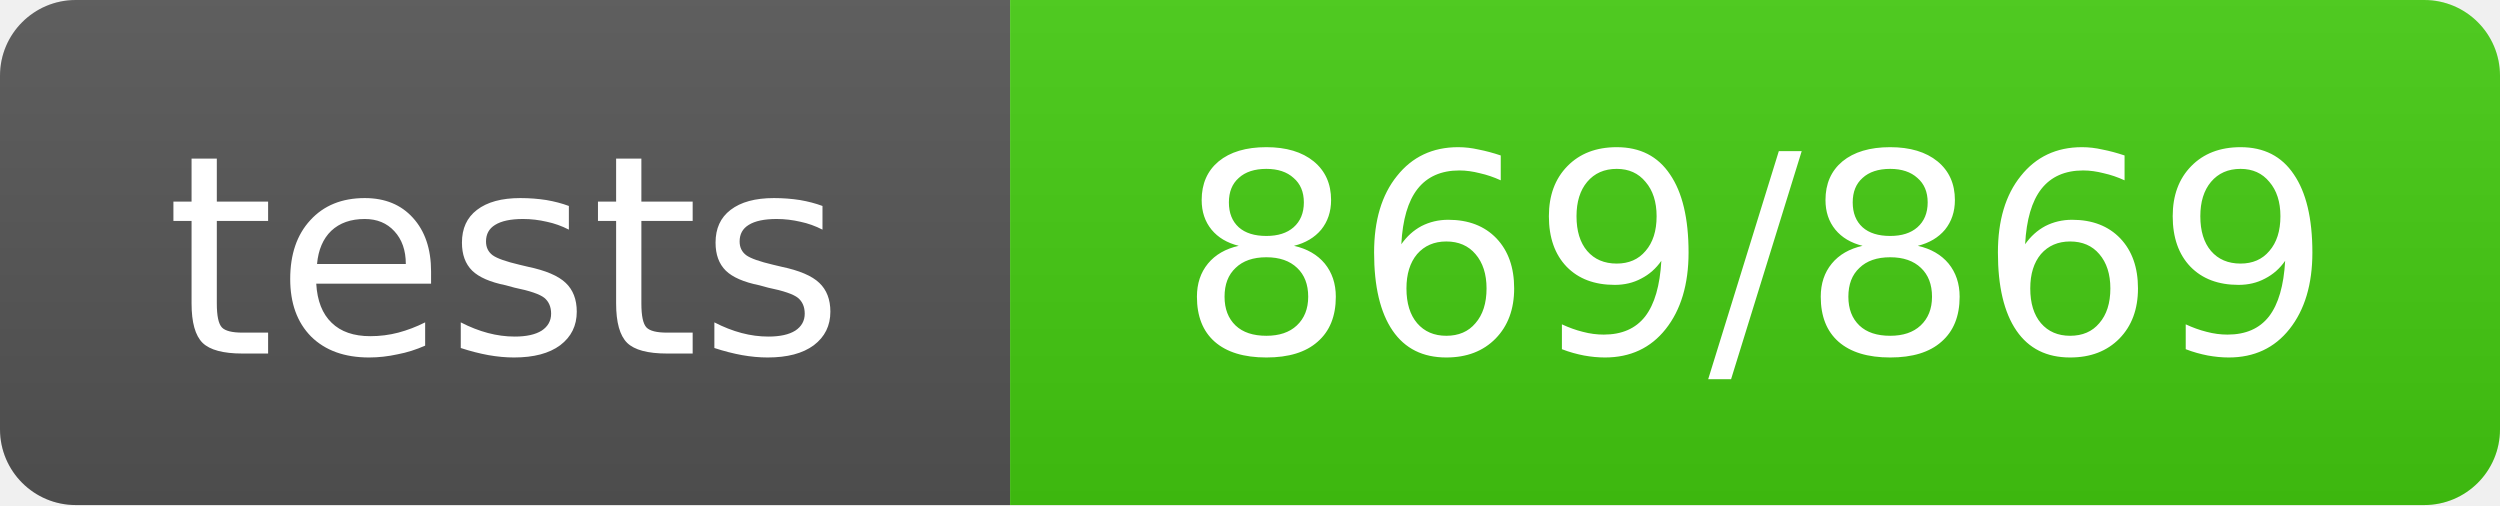
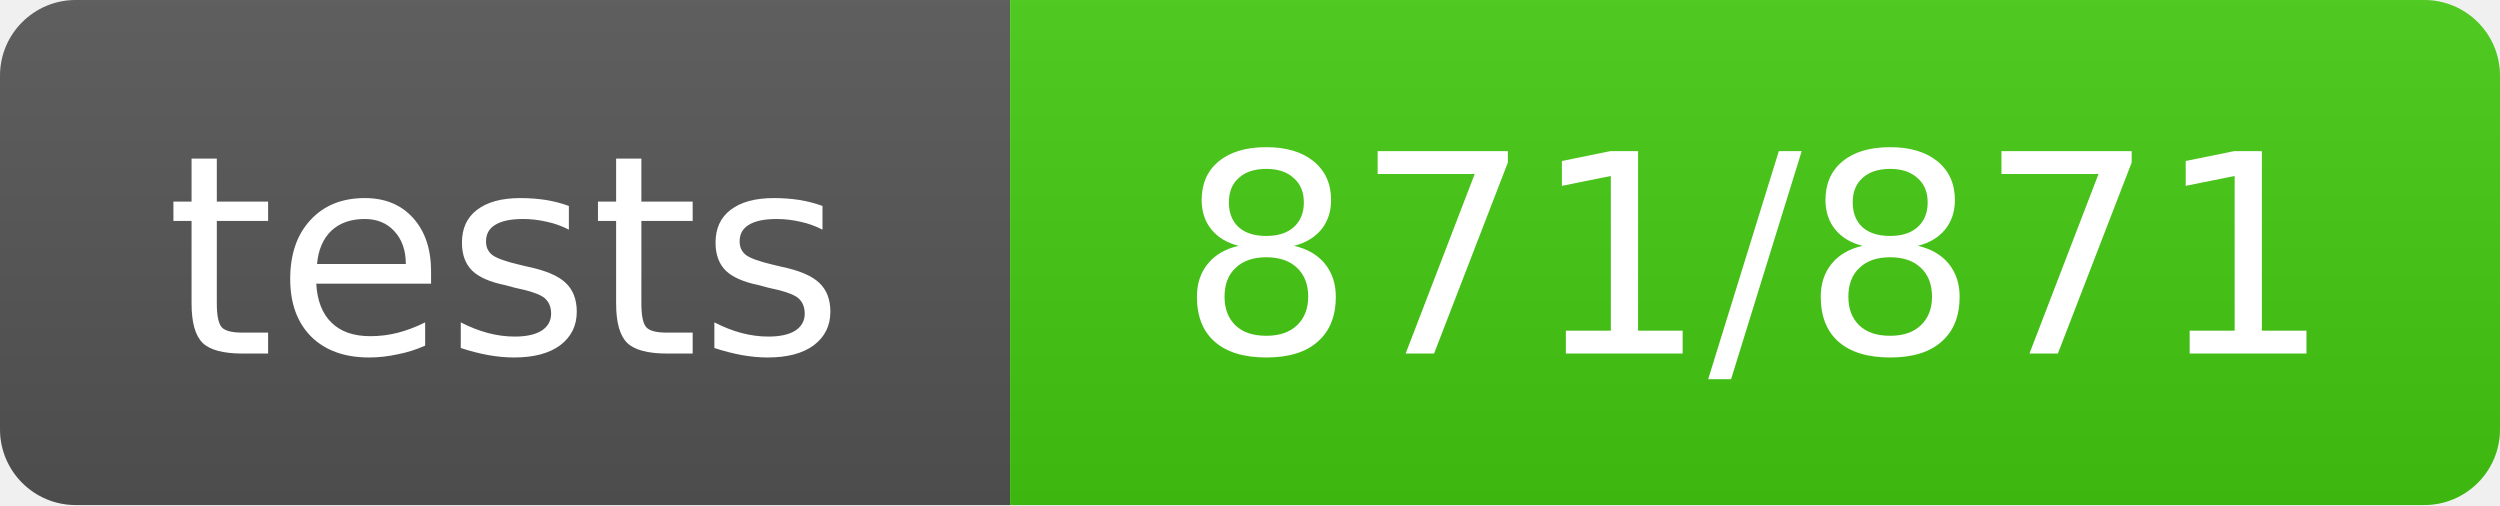
- <svg xmlns="http://www.w3.org/2000/svg" width="99" height="20" role="img" aria-label="tests: 869/869">
+ <svg xmlns="http://www.w3.org/2000/svg" width="99" height="20" role="img" aria-label="tests: 871/871">
  <linearGradient id="s" x2="0" y2="100%">
    <stop offset="0" stop-color="#bbb" stop-opacity=".1" />
    <stop offset="1" stop-opacity=".1" />
  </linearGradient>
  <clipPath id="r">
    <rect width="99" height="20" rx="3" fill="#fff" />
  </clipPath>
  <g clip-path="url(#r)">
    <rect width="40" height="20" fill="#555" />
    <rect x="40" width="59" height="20" fill="#4c1" />
    <rect width="99" height="20" fill="url(#s)" />
  </g>
  <g fill="#fff" text-anchor="middle" font-family="Verdana,Geneva,DejaVu Sans,sans-serif" text-rendering="geometricPrecision" font-size="11">
    <text x="20.0" y="14">tests</text>
-     <text x="69.5" y="14">869/869</text>
+     <text x="69.5" y="14">871/871</text>
  </g>
</svg>
